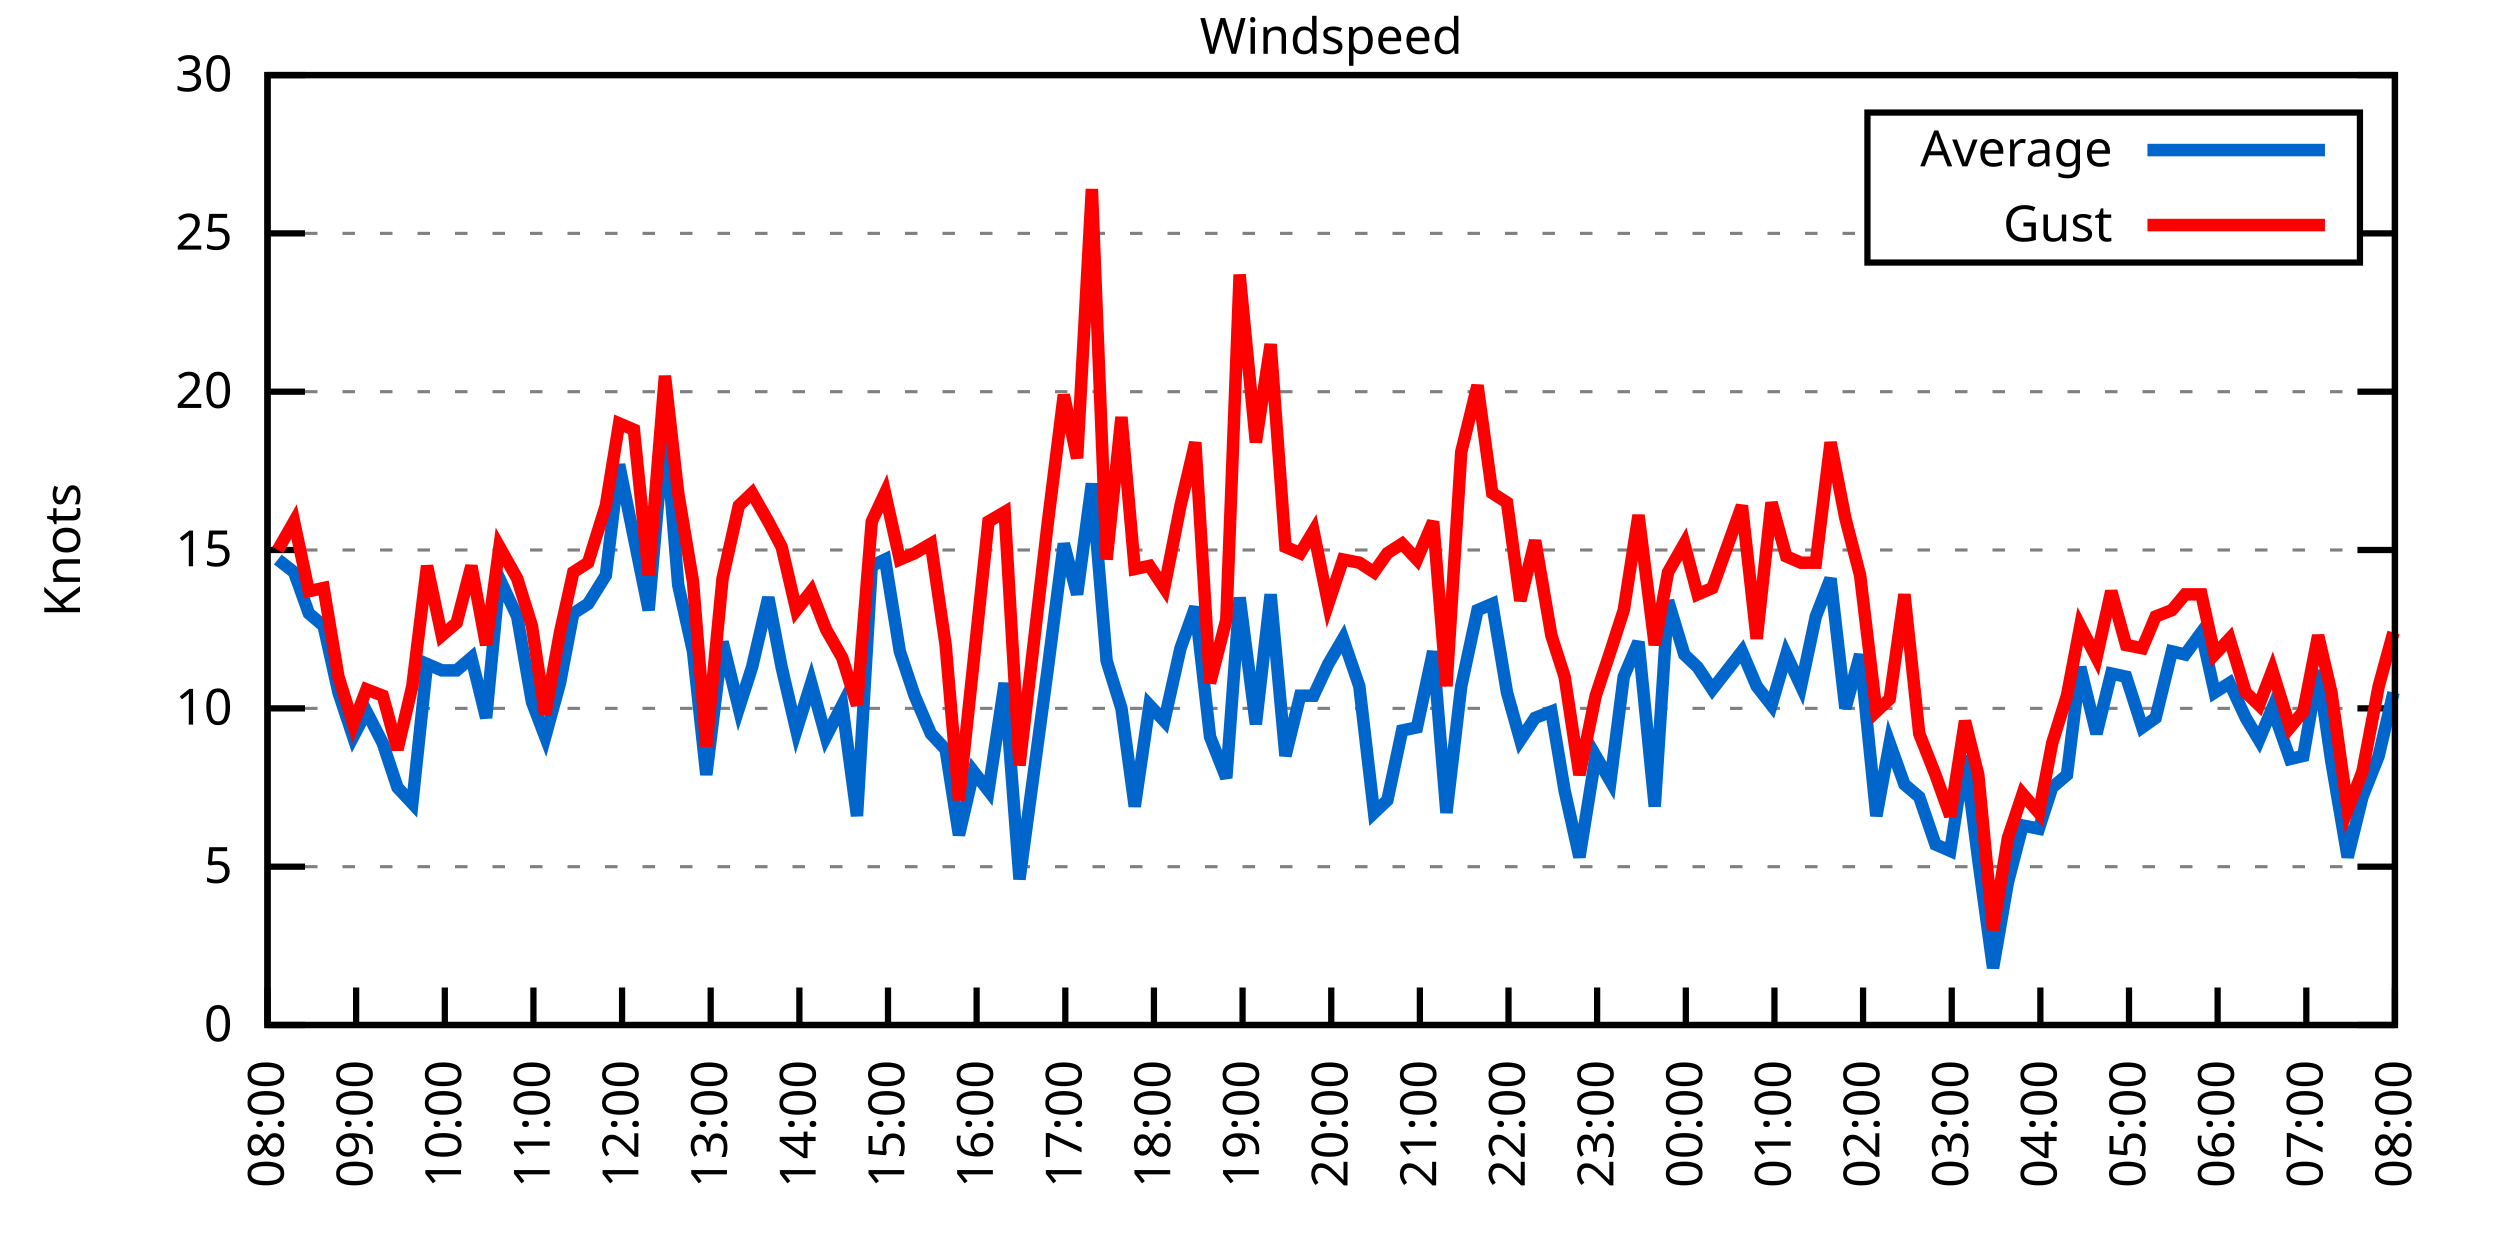
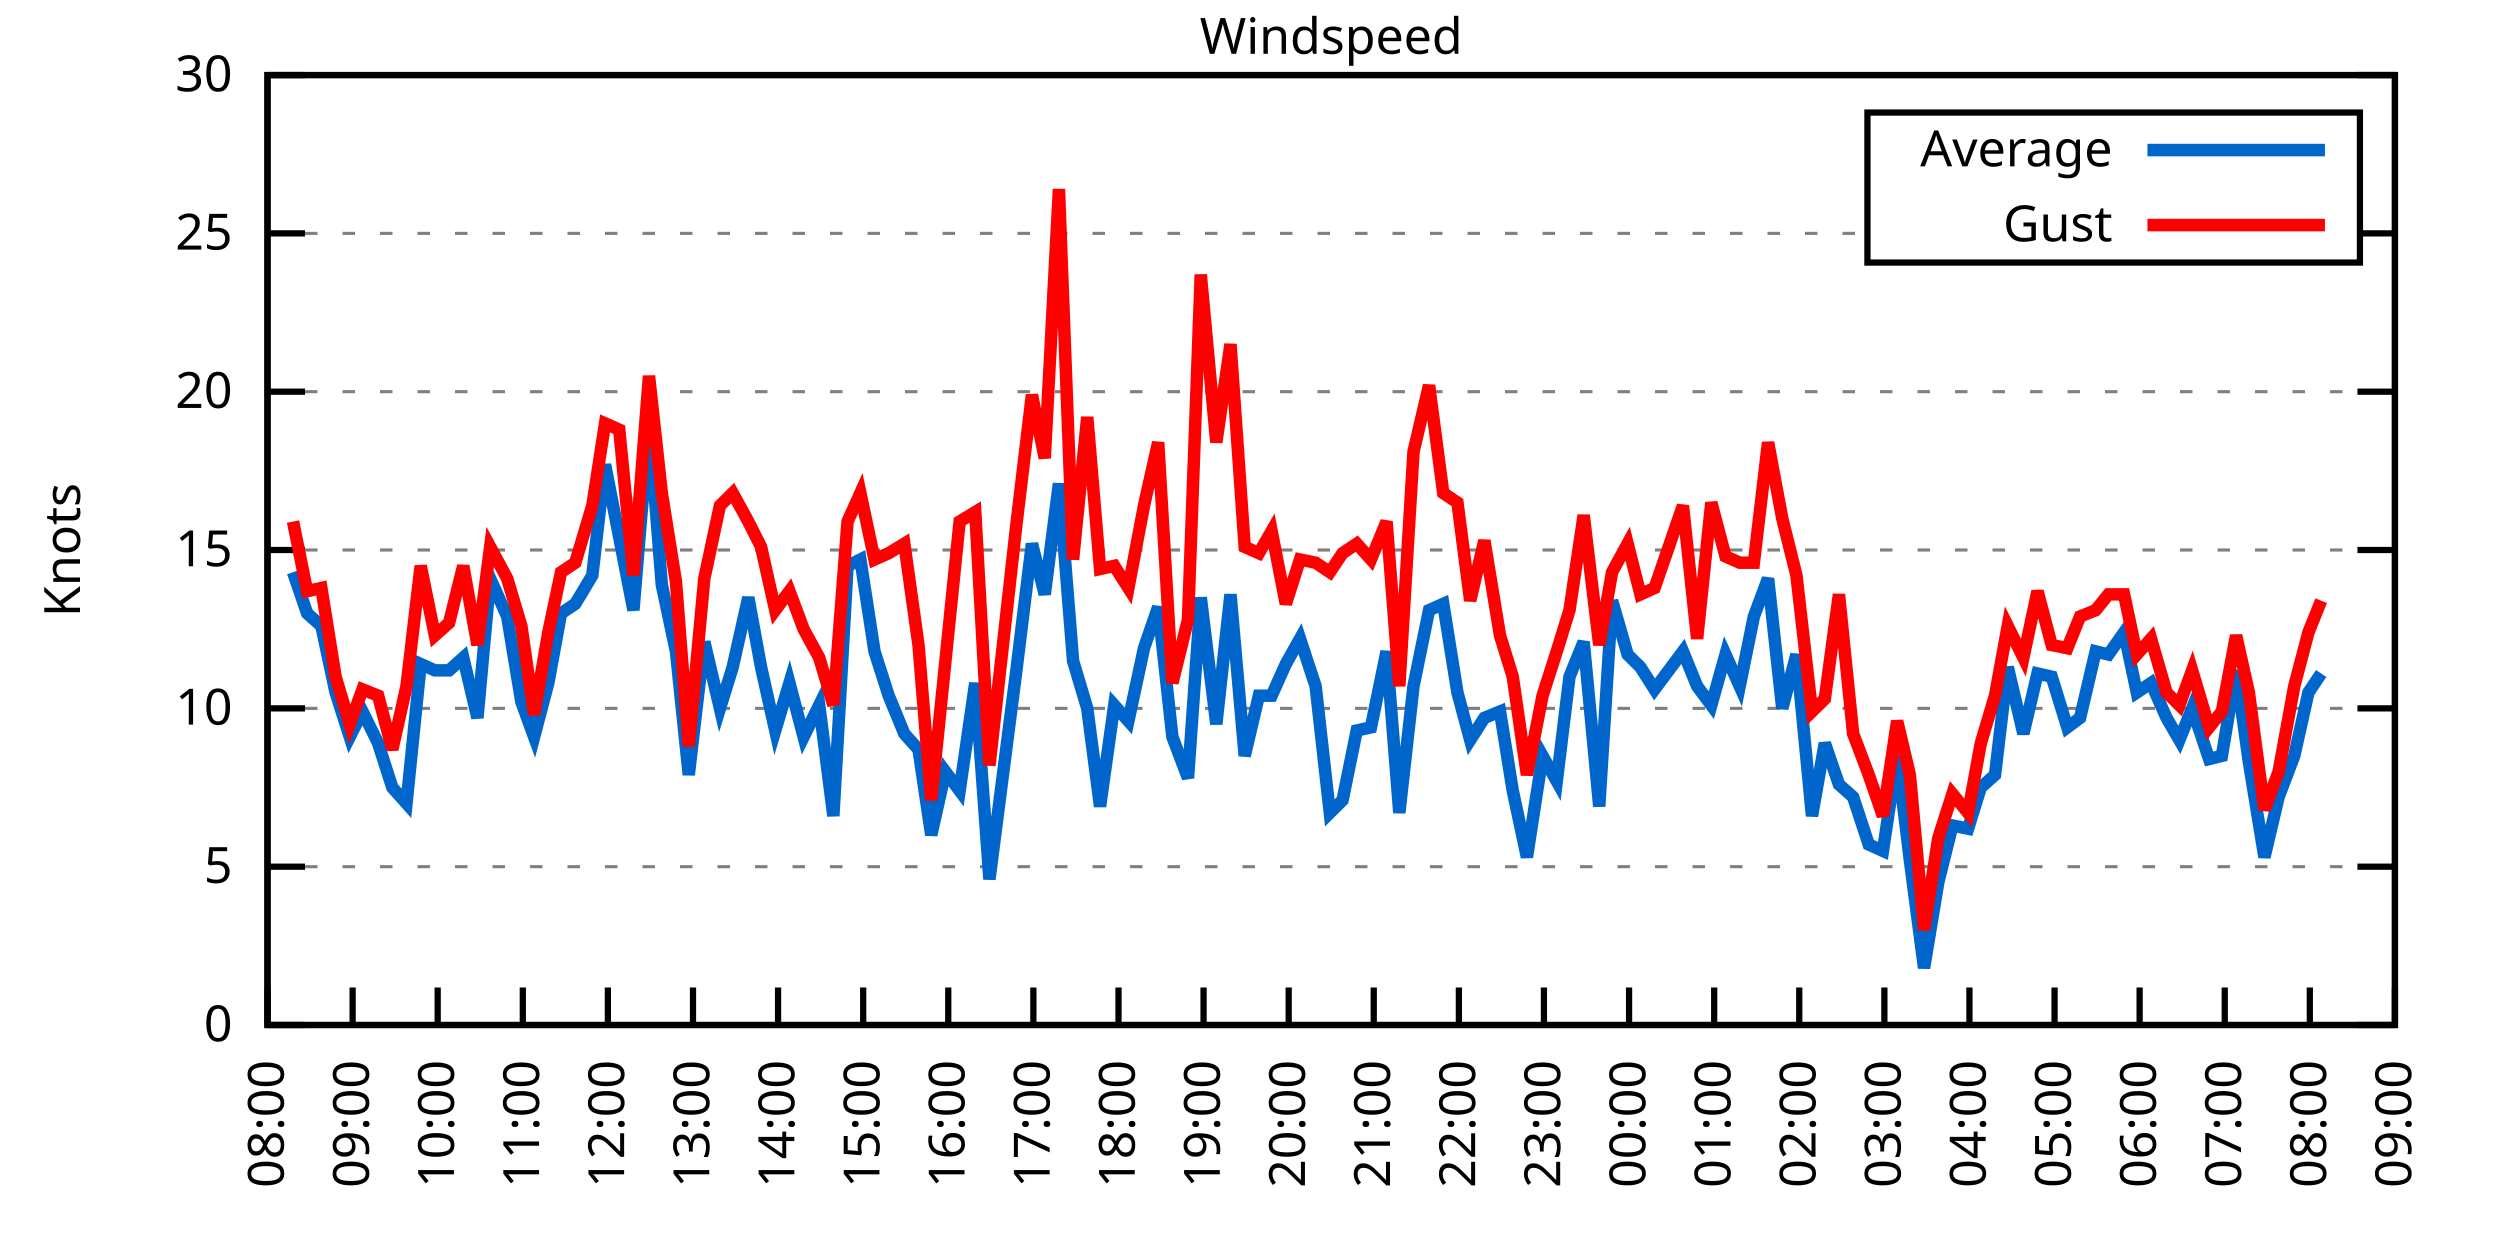
<svg xmlns="http://www.w3.org/2000/svg" xmlns:xlink="http://www.w3.org/1999/xlink" width="400" height="200" viewBox="0 0 400 200">
  <g id="gnuplot_canvas">
    <rect x="0" y="0" width="400" height="200" fill="none" />
    <defs>
      <circle id="gpDot" r="0.5" stroke-width="0.5" stroke="currentColor" />
      <path id="gpPt0" stroke-width="0.333" stroke="currentColor" d="M-1,0 h2 M0,-1 v2" />
      <path id="gpPt1" stroke-width="0.333" stroke="currentColor" d="M-1,-1 L1,1 M1,-1 L-1,1" />
      <path id="gpPt2" stroke-width="0.333" stroke="currentColor" d="M-1,0 L1,0 M0,-1 L0,1 M-1,-1 L1,1 M-1,1 L1,-1" />
      <rect id="gpPt3" stroke-width="0.333" stroke="currentColor" x="-1" y="-1" width="2" height="2" />
      <rect id="gpPt4" stroke-width="0.333" stroke="currentColor" fill="currentColor" x="-1" y="-1" width="2" height="2" />
      <circle id="gpPt5" stroke-width="0.333" stroke="currentColor" cx="0" cy="0" r="1" />
      <use xlink:href="#gpPt5" id="gpPt6" fill="currentColor" stroke="none" />
      <path id="gpPt7" stroke-width="0.333" stroke="currentColor" d="M0,-1.33 L-1.33,0.67 L1.33,0.67 z" />
      <use xlink:href="#gpPt7" id="gpPt8" fill="currentColor" stroke="none" />
      <use xlink:href="#gpPt7" id="gpPt9" stroke="currentColor" transform="rotate(180)" />
      <use xlink:href="#gpPt9" id="gpPt10" fill="currentColor" stroke="none" />
      <use xlink:href="#gpPt3" id="gpPt11" stroke="currentColor" transform="rotate(45)" />
      <use xlink:href="#gpPt11" id="gpPt12" fill="currentColor" stroke="none" />
      <path id="gpPt13" stroke-width="0.333" stroke="currentColor" d="M0,1.330 L1.265,0.411 L0.782,-1.067 L-0.782,-1.076 L-1.265,0.411 z" />
      <use xlink:href="#gpPt13" id="gpPt14" fill="currentColor" stroke="none" />
      <filter id="textbox" filterUnits="objectBoundingBox" x="0" y="0" height="1" width="1">
        <feFlood flood-color="white" flood-opacity="1" result="bgnd" />
        <feComposite in="SourceGraphic" in2="bgnd" operator="atop" />
      </filter>
      <filter id="greybox" filterUnits="objectBoundingBox" x="0" y="0" height="1" width="1">
        <feFlood flood-color="lightgrey" flood-opacity="1" result="grey" />
        <feComposite in="SourceGraphic" in2="grey" operator="atop" />
      </filter>
    </defs>
    <g fill="none" color="white" stroke="currentColor" stroke-width="1.00" stroke-linecap="butt" stroke-linejoin="miter">
</g>
    <g fill="none" color="black" stroke="currentColor" stroke-width="1.00" stroke-linecap="butt" stroke-linejoin="miter">
      <g stroke="none" shape-rendering="crispEdges">
        <polygon fill="rgb(255, 255, 255)" points="42.80,164.00 383.18,164.00 383.18,12.02 42.80,12.02 " />
      </g>
    </g>
    <g fill="none" color="black" stroke="currentColor" stroke-width="1.00" stroke-linecap="butt" stroke-linejoin="miter">
</g>
    <g fill="none" color="black" stroke="black" stroke-width="0.50" stroke-linecap="butt" stroke-linejoin="miter">
</g>
    <g fill="none" color="gray" stroke="currentColor" stroke-width="0.50" stroke-linecap="butt" stroke-linejoin="miter">
      <path stroke="gray" stroke-dasharray="2,4" class="gridline" d="M42.80,164.00 L383.19,164.00  " />
    </g>
    <g fill="none" color="gray" stroke="gray" stroke-width="1.00" stroke-linecap="butt" stroke-linejoin="miter">
</g>
    <g fill="none" color="black" stroke="currentColor" stroke-width="1.00" stroke-linecap="butt" stroke-linejoin="miter">
      <path stroke="black" d="M42.80,164.00 L48.80,164.00 M383.19,164.00 L377.19,164.00  " />
      <g transform="translate(37.20,166.60)" stroke="none" fill="black" font-family="Sans" font-size="8.00" text-anchor="end">
        <text>
          <tspan font-family="Sans"> 0</tspan>
        </text>
      </g>
    </g>
    <g fill="none" color="black" stroke="currentColor" stroke-width="1.00" stroke-linecap="butt" stroke-linejoin="miter">
</g>
    <g fill="none" color="black" stroke="black" stroke-width="0.50" stroke-linecap="butt" stroke-linejoin="miter">
</g>
    <g fill="none" color="gray" stroke="currentColor" stroke-width="0.50" stroke-linecap="butt" stroke-linejoin="miter">
      <path stroke="gray" stroke-dasharray="2,4" class="gridline" d="M42.80,138.67 L383.19,138.67  " />
    </g>
    <g fill="none" color="gray" stroke="gray" stroke-width="1.00" stroke-linecap="butt" stroke-linejoin="miter">
</g>
    <g fill="none" color="black" stroke="currentColor" stroke-width="1.00" stroke-linecap="butt" stroke-linejoin="miter">
      <path stroke="black" d="M42.80,138.67 L48.80,138.67 M383.19,138.67 L377.19,138.67  " />
      <g transform="translate(37.20,141.27)" stroke="none" fill="black" font-family="Sans" font-size="8.00" text-anchor="end">
        <text>
          <tspan font-family="Sans"> 5</tspan>
        </text>
      </g>
    </g>
    <g fill="none" color="black" stroke="currentColor" stroke-width="1.00" stroke-linecap="butt" stroke-linejoin="miter">
</g>
    <g fill="none" color="black" stroke="black" stroke-width="0.50" stroke-linecap="butt" stroke-linejoin="miter">
</g>
    <g fill="none" color="gray" stroke="currentColor" stroke-width="0.50" stroke-linecap="butt" stroke-linejoin="miter">
      <path stroke="gray" stroke-dasharray="2,4" class="gridline" d="M42.80,113.34 L383.19,113.34  " />
    </g>
    <g fill="none" color="gray" stroke="gray" stroke-width="1.00" stroke-linecap="butt" stroke-linejoin="miter">
</g>
    <g fill="none" color="black" stroke="currentColor" stroke-width="1.00" stroke-linecap="butt" stroke-linejoin="miter">
      <path stroke="black" d="M42.80,113.34 L48.80,113.34 M383.19,113.34 L377.19,113.34  " />
      <g transform="translate(37.20,115.94)" stroke="none" fill="black" font-family="Sans" font-size="8.00" text-anchor="end">
        <text>
          <tspan font-family="Sans"> 10</tspan>
        </text>
      </g>
    </g>
    <g fill="none" color="black" stroke="currentColor" stroke-width="1.00" stroke-linecap="butt" stroke-linejoin="miter">
</g>
    <g fill="none" color="black" stroke="black" stroke-width="0.50" stroke-linecap="butt" stroke-linejoin="miter">
</g>
    <g fill="none" color="gray" stroke="currentColor" stroke-width="0.50" stroke-linecap="butt" stroke-linejoin="miter">
      <path stroke="gray" stroke-dasharray="2,4" class="gridline" d="M42.80,88.00 L383.19,88.00  " />
    </g>
    <g fill="none" color="gray" stroke="gray" stroke-width="1.00" stroke-linecap="butt" stroke-linejoin="miter">
</g>
    <g fill="none" color="black" stroke="currentColor" stroke-width="1.00" stroke-linecap="butt" stroke-linejoin="miter">
      <path stroke="black" d="M42.80,88.00 L48.80,88.00 M383.19,88.00 L377.19,88.00  " />
      <g transform="translate(37.20,90.60)" stroke="none" fill="black" font-family="Sans" font-size="8.00" text-anchor="end">
        <text>
          <tspan font-family="Sans"> 15</tspan>
        </text>
      </g>
    </g>
    <g fill="none" color="black" stroke="currentColor" stroke-width="1.00" stroke-linecap="butt" stroke-linejoin="miter">
</g>
    <g fill="none" color="black" stroke="black" stroke-width="0.50" stroke-linecap="butt" stroke-linejoin="miter">
</g>
    <g fill="none" color="gray" stroke="currentColor" stroke-width="0.50" stroke-linecap="butt" stroke-linejoin="miter">
      <path stroke="gray" stroke-dasharray="2,4" class="gridline" d="M42.80,62.67 L383.19,62.67  " />
    </g>
    <g fill="none" color="gray" stroke="gray" stroke-width="1.00" stroke-linecap="butt" stroke-linejoin="miter">
</g>
    <g fill="none" color="black" stroke="currentColor" stroke-width="1.00" stroke-linecap="butt" stroke-linejoin="miter">
      <path stroke="black" d="M42.80,62.67 L48.80,62.67 M383.19,62.67 L377.19,62.67  " />
      <g transform="translate(37.20,65.27)" stroke="none" fill="black" font-family="Sans" font-size="8.00" text-anchor="end">
        <text>
          <tspan font-family="Sans"> 20</tspan>
        </text>
      </g>
    </g>
    <g fill="none" color="black" stroke="currentColor" stroke-width="1.00" stroke-linecap="butt" stroke-linejoin="miter">
</g>
    <g fill="none" color="black" stroke="black" stroke-width="0.50" stroke-linecap="butt" stroke-linejoin="miter">
</g>
    <g fill="none" color="gray" stroke="currentColor" stroke-width="0.50" stroke-linecap="butt" stroke-linejoin="miter">
      <path stroke="gray" stroke-dasharray="2,4" class="gridline" d="M42.80,37.34 L298.79,37.34 M377.59,37.34 L383.19,37.34  " />
    </g>
    <g fill="none" color="gray" stroke="gray" stroke-width="1.00" stroke-linecap="butt" stroke-linejoin="miter">
</g>
    <g fill="none" color="black" stroke="currentColor" stroke-width="1.00" stroke-linecap="butt" stroke-linejoin="miter">
      <path stroke="black" d="M42.80,37.34 L48.80,37.34 M383.19,37.34 L377.19,37.34  " />
      <g transform="translate(37.20,39.94)" stroke="none" fill="black" font-family="Sans" font-size="8.00" text-anchor="end">
        <text>
          <tspan font-family="Sans"> 25</tspan>
        </text>
      </g>
    </g>
    <g fill="none" color="black" stroke="currentColor" stroke-width="1.00" stroke-linecap="butt" stroke-linejoin="miter">
</g>
    <g fill="none" color="black" stroke="black" stroke-width="0.50" stroke-linecap="butt" stroke-linejoin="miter">
</g>
    <g fill="none" color="gray" stroke="currentColor" stroke-width="0.50" stroke-linecap="butt" stroke-linejoin="miter">
      <path stroke="gray" stroke-dasharray="2,4" class="gridline" d="M42.80,12.01 L383.19,12.01  " />
    </g>
    <g fill="none" color="gray" stroke="gray" stroke-width="1.00" stroke-linecap="butt" stroke-linejoin="miter">
</g>
    <g fill="none" color="black" stroke="currentColor" stroke-width="1.00" stroke-linecap="butt" stroke-linejoin="miter">
      <path stroke="black" d="M42.80,12.01 L48.80,12.01 M383.19,12.01 L377.19,12.01  " />
      <g transform="translate(37.20,14.61)" stroke="none" fill="black" font-family="Sans" font-size="8.00" text-anchor="end">
        <text>
          <tspan font-family="Sans"> 30</tspan>
        </text>
      </g>
    </g>
    <g fill="none" color="black" stroke="currentColor" stroke-width="1.00" stroke-linecap="butt" stroke-linejoin="miter">
      <path stroke="black" d="M42.80,164.00 L42.80,158.00  " />
      <g transform="translate(45.40,169.60) rotate(270.00)" stroke="none" fill="black" font-family="Sans" font-size="8.00" text-anchor="end">
        <text>
          <tspan font-family="Sans">08:00</tspan>
        </text>
      </g>
    </g>
    <g fill="none" color="black" stroke="currentColor" stroke-width="1.00" stroke-linecap="butt" stroke-linejoin="miter">
-       <path stroke="black" d="M56.98,164.00 L56.98,158.00  " />
-       <g transform="translate(59.58,169.60) rotate(270.00)" stroke="none" fill="black" font-family="Sans" font-size="8.00" text-anchor="end">
+       <path stroke="black" d="M56.42,164.00 L56.42,158.00  " />
+       <g transform="translate(59.02,169.60) rotate(270.00)" stroke="none" fill="black" font-family="Sans" font-size="8.00" text-anchor="end">
        <text>
          <tspan font-family="Sans">09:00</tspan>
        </text>
      </g>
    </g>
    <g fill="none" color="black" stroke="currentColor" stroke-width="1.00" stroke-linecap="butt" stroke-linejoin="miter">
-       <path stroke="black" d="M71.17,164.00 L71.17,158.00  " />
-       <g transform="translate(73.77,169.60) rotate(270.00)" stroke="none" fill="black" font-family="Sans" font-size="8.00" text-anchor="end">
+       <path stroke="black" d="M70.03,164.00 L70.03,158.00  " />
+       <g transform="translate(72.63,169.60) rotate(270.00)" stroke="none" fill="black" font-family="Sans" font-size="8.00" text-anchor="end">
        <text>
          <tspan font-family="Sans">10:00</tspan>
        </text>
      </g>
    </g>
    <g fill="none" color="black" stroke="currentColor" stroke-width="1.00" stroke-linecap="butt" stroke-linejoin="miter">
-       <path stroke="black" d="M85.35,164.00 L85.35,158.00  " />
-       <g transform="translate(87.95,169.60) rotate(270.00)" stroke="none" fill="black" font-family="Sans" font-size="8.00" text-anchor="end">
+       <path stroke="black" d="M83.65,164.00 L83.65,158.00  " />
+       <g transform="translate(86.25,169.60) rotate(270.00)" stroke="none" fill="black" font-family="Sans" font-size="8.00" text-anchor="end">
        <text>
          <tspan font-family="Sans">11:00</tspan>
        </text>
      </g>
    </g>
    <g fill="none" color="black" stroke="currentColor" stroke-width="1.00" stroke-linecap="butt" stroke-linejoin="miter">
-       <path stroke="black" d="M99.53,164.00 L99.53,158.00  " />
-       <g transform="translate(102.13,169.60) rotate(270.00)" stroke="none" fill="black" font-family="Sans" font-size="8.00" text-anchor="end">
+       <path stroke="black" d="M97.26,164.00 L97.26,158.00  " />
+       <g transform="translate(99.86,169.60) rotate(270.00)" stroke="none" fill="black" font-family="Sans" font-size="8.00" text-anchor="end">
        <text>
          <tspan font-family="Sans">12:00</tspan>
        </text>
      </g>
    </g>
    <g fill="none" color="black" stroke="currentColor" stroke-width="1.00" stroke-linecap="butt" stroke-linejoin="miter">
-       <path stroke="black" d="M113.71,164.00 L113.71,158.00  " />
-       <g transform="translate(116.31,169.60) rotate(270.00)" stroke="none" fill="black" font-family="Sans" font-size="8.00" text-anchor="end">
+       <path stroke="black" d="M110.88,164.00 L110.88,158.00  " />
+       <g transform="translate(113.48,169.60) rotate(270.00)" stroke="none" fill="black" font-family="Sans" font-size="8.00" text-anchor="end">
        <text>
          <tspan font-family="Sans">13:00</tspan>
        </text>
      </g>
    </g>
    <g fill="none" color="black" stroke="currentColor" stroke-width="1.00" stroke-linecap="butt" stroke-linejoin="miter">
-       <path stroke="black" d="M127.90,164.00 L127.90,158.00  " />
-       <g transform="translate(130.50,169.60) rotate(270.00)" stroke="none" fill="black" font-family="Sans" font-size="8.00" text-anchor="end">
+       <path stroke="black" d="M124.49,164.00 L124.49,158.00  " />
+       <g transform="translate(127.09,169.60) rotate(270.00)" stroke="none" fill="black" font-family="Sans" font-size="8.00" text-anchor="end">
        <text>
          <tspan font-family="Sans">14:00</tspan>
        </text>
      </g>
    </g>
    <g fill="none" color="black" stroke="currentColor" stroke-width="1.00" stroke-linecap="butt" stroke-linejoin="miter">
-       <path stroke="black" d="M142.08,164.00 L142.08,158.00  " />
-       <g transform="translate(144.68,169.60) rotate(270.00)" stroke="none" fill="black" font-family="Sans" font-size="8.00" text-anchor="end">
+       <path stroke="black" d="M138.11,164.00 L138.11,158.00  " />
+       <g transform="translate(140.71,169.60) rotate(270.00)" stroke="none" fill="black" font-family="Sans" font-size="8.00" text-anchor="end">
        <text>
          <tspan font-family="Sans">15:00</tspan>
        </text>
      </g>
    </g>
    <g fill="none" color="black" stroke="currentColor" stroke-width="1.00" stroke-linecap="butt" stroke-linejoin="miter">
-       <path stroke="black" d="M156.26,164.00 L156.26,158.00  " />
-       <g transform="translate(158.86,169.60) rotate(270.00)" stroke="none" fill="black" font-family="Sans" font-size="8.00" text-anchor="end">
+       <path stroke="black" d="M151.72,164.00 L151.72,158.00  " />
+       <g transform="translate(154.32,169.60) rotate(270.00)" stroke="none" fill="black" font-family="Sans" font-size="8.00" text-anchor="end">
        <text>
          <tspan font-family="Sans">16:00</tspan>
        </text>
      </g>
    </g>
    <g fill="none" color="black" stroke="currentColor" stroke-width="1.00" stroke-linecap="butt" stroke-linejoin="miter">
-       <path stroke="black" d="M170.45,164.00 L170.45,158.00  " />
-       <g transform="translate(173.05,169.60) rotate(270.00)" stroke="none" fill="black" font-family="Sans" font-size="8.00" text-anchor="end">
+       <path stroke="black" d="M165.34,164.00 L165.34,158.00  " />
+       <g transform="translate(167.94,169.60) rotate(270.00)" stroke="none" fill="black" font-family="Sans" font-size="8.00" text-anchor="end">
        <text>
          <tspan font-family="Sans">17:00</tspan>
        </text>
      </g>
    </g>
    <g fill="none" color="black" stroke="currentColor" stroke-width="1.00" stroke-linecap="butt" stroke-linejoin="miter">
-       <path stroke="black" d="M184.63,164.00 L184.63,158.00  " />
-       <g transform="translate(187.23,169.60) rotate(270.00)" stroke="none" fill="black" font-family="Sans" font-size="8.00" text-anchor="end">
+       <path stroke="black" d="M178.96,164.00 L178.96,158.00  " />
+       <g transform="translate(181.56,169.60) rotate(270.00)" stroke="none" fill="black" font-family="Sans" font-size="8.00" text-anchor="end">
        <text>
          <tspan font-family="Sans">18:00</tspan>
        </text>
      </g>
    </g>
    <g fill="none" color="black" stroke="currentColor" stroke-width="1.00" stroke-linecap="butt" stroke-linejoin="miter">
-       <path stroke="black" d="M198.81,164.00 L198.81,158.00  " />
-       <g transform="translate(201.41,169.60) rotate(270.00)" stroke="none" fill="black" font-family="Sans" font-size="8.00" text-anchor="end">
+       <path stroke="black" d="M192.57,164.00 L192.57,158.00  " />
+       <g transform="translate(195.17,169.60) rotate(270.00)" stroke="none" fill="black" font-family="Sans" font-size="8.00" text-anchor="end">
        <text>
          <tspan font-family="Sans">19:00</tspan>
        </text>
      </g>
    </g>
    <g fill="none" color="black" stroke="currentColor" stroke-width="1.00" stroke-linecap="butt" stroke-linejoin="miter">
-       <path stroke="black" d="M213.00,164.00 L213.00,158.00  " />
-       <g transform="translate(215.60,169.60) rotate(270.00)" stroke="none" fill="black" font-family="Sans" font-size="8.00" text-anchor="end">
+       <path stroke="black" d="M206.19,164.00 L206.19,158.00  " />
+       <g transform="translate(208.79,169.60) rotate(270.00)" stroke="none" fill="black" font-family="Sans" font-size="8.00" text-anchor="end">
        <text>
          <tspan font-family="Sans">20:00</tspan>
        </text>
      </g>
    </g>
    <g fill="none" color="black" stroke="currentColor" stroke-width="1.00" stroke-linecap="butt" stroke-linejoin="miter">
-       <path stroke="black" d="M227.18,164.00 L227.18,158.00  " />
-       <g transform="translate(229.78,169.60) rotate(270.00)" stroke="none" fill="black" font-family="Sans" font-size="8.00" text-anchor="end">
+       <path stroke="black" d="M219.80,164.00 L219.80,158.00  " />
+       <g transform="translate(222.40,169.60) rotate(270.00)" stroke="none" fill="black" font-family="Sans" font-size="8.00" text-anchor="end">
        <text>
          <tspan font-family="Sans">21:00</tspan>
        </text>
      </g>
    </g>
    <g fill="none" color="black" stroke="currentColor" stroke-width="1.00" stroke-linecap="butt" stroke-linejoin="miter">
-       <path stroke="black" d="M241.36,164.00 L241.36,158.00  " />
-       <g transform="translate(243.96,169.60) rotate(270.00)" stroke="none" fill="black" font-family="Sans" font-size="8.00" text-anchor="end">
+       <path stroke="black" d="M233.42,164.00 L233.42,158.00  " />
+       <g transform="translate(236.02,169.60) rotate(270.00)" stroke="none" fill="black" font-family="Sans" font-size="8.00" text-anchor="end">
        <text>
          <tspan font-family="Sans">22:00</tspan>
        </text>
      </g>
    </g>
    <g fill="none" color="black" stroke="currentColor" stroke-width="1.00" stroke-linecap="butt" stroke-linejoin="miter">
-       <path stroke="black" d="M255.54,164.00 L255.54,158.00  " />
-       <g transform="translate(258.14,169.60) rotate(270.00)" stroke="none" fill="black" font-family="Sans" font-size="8.00" text-anchor="end">
+       <path stroke="black" d="M247.03,164.00 L247.03,158.00  " />
+       <g transform="translate(249.63,169.60) rotate(270.00)" stroke="none" fill="black" font-family="Sans" font-size="8.00" text-anchor="end">
        <text>
          <tspan font-family="Sans">23:00</tspan>
        </text>
      </g>
    </g>
    <g fill="none" color="black" stroke="currentColor" stroke-width="1.00" stroke-linecap="butt" stroke-linejoin="miter">
-       <path stroke="black" d="M269.73,164.00 L269.73,158.00  " />
-       <g transform="translate(272.33,169.60) rotate(270.00)" stroke="none" fill="black" font-family="Sans" font-size="8.00" text-anchor="end">
+       <path stroke="black" d="M260.65,164.00 L260.65,158.00  " />
+       <g transform="translate(263.25,169.60) rotate(270.00)" stroke="none" fill="black" font-family="Sans" font-size="8.00" text-anchor="end">
        <text>
          <tspan font-family="Sans">00:00</tspan>
        </text>
      </g>
    </g>
    <g fill="none" color="black" stroke="currentColor" stroke-width="1.00" stroke-linecap="butt" stroke-linejoin="miter">
-       <path stroke="black" d="M283.91,164.00 L283.91,158.00  " />
-       <g transform="translate(286.51,169.60) rotate(270.00)" stroke="none" fill="black" font-family="Sans" font-size="8.00" text-anchor="end">
+       <path stroke="black" d="M274.27,164.00 L274.27,158.00  " />
+       <g transform="translate(276.87,169.60) rotate(270.00)" stroke="none" fill="black" font-family="Sans" font-size="8.00" text-anchor="end">
        <text>
          <tspan font-family="Sans">01:00</tspan>
        </text>
      </g>
    </g>
    <g fill="none" color="black" stroke="currentColor" stroke-width="1.00" stroke-linecap="butt" stroke-linejoin="miter">
-       <path stroke="black" d="M298.09,164.00 L298.09,158.00  " />
-       <g transform="translate(300.69,169.60) rotate(270.00)" stroke="none" fill="black" font-family="Sans" font-size="8.00" text-anchor="end">
+       <path stroke="black" d="M287.88,164.00 L287.88,158.00  " />
+       <g transform="translate(290.48,169.60) rotate(270.00)" stroke="none" fill="black" font-family="Sans" font-size="8.00" text-anchor="end">
        <text>
          <tspan font-family="Sans">02:00</tspan>
        </text>
      </g>
    </g>
    <g fill="none" color="black" stroke="currentColor" stroke-width="1.00" stroke-linecap="butt" stroke-linejoin="miter">
-       <path stroke="black" d="M312.28,164.00 L312.28,158.00  " />
-       <g transform="translate(314.88,169.60) rotate(270.00)" stroke="none" fill="black" font-family="Sans" font-size="8.00" text-anchor="end">
+       <path stroke="black" d="M301.50,164.00 L301.50,158.00  " />
+       <g transform="translate(304.10,169.60) rotate(270.00)" stroke="none" fill="black" font-family="Sans" font-size="8.00" text-anchor="end">
        <text>
          <tspan font-family="Sans">03:00</tspan>
        </text>
      </g>
    </g>
    <g fill="none" color="black" stroke="currentColor" stroke-width="1.00" stroke-linecap="butt" stroke-linejoin="miter">
-       <path stroke="black" d="M326.46,164.00 L326.46,158.00  " />
-       <g transform="translate(329.06,169.60) rotate(270.00)" stroke="none" fill="black" font-family="Sans" font-size="8.00" text-anchor="end">
+       <path stroke="black" d="M315.11,164.00 L315.11,158.00  " />
+       <g transform="translate(317.71,169.60) rotate(270.00)" stroke="none" fill="black" font-family="Sans" font-size="8.00" text-anchor="end">
        <text>
          <tspan font-family="Sans">04:00</tspan>
        </text>
      </g>
    </g>
    <g fill="none" color="black" stroke="currentColor" stroke-width="1.00" stroke-linecap="butt" stroke-linejoin="miter">
-       <path stroke="black" d="M340.64,164.00 L340.64,158.00  " />
-       <g transform="translate(343.24,169.60) rotate(270.00)" stroke="none" fill="black" font-family="Sans" font-size="8.00" text-anchor="end">
+       <path stroke="black" d="M328.73,164.00 L328.73,158.00  " />
+       <g transform="translate(331.33,169.60) rotate(270.00)" stroke="none" fill="black" font-family="Sans" font-size="8.00" text-anchor="end">
        <text>
          <tspan font-family="Sans">05:00</tspan>
        </text>
      </g>
    </g>
    <g fill="none" color="black" stroke="currentColor" stroke-width="1.00" stroke-linecap="butt" stroke-linejoin="miter">
-       <path stroke="black" d="M354.82,164.00 L354.82,158.00  " />
-       <g transform="translate(357.42,169.60) rotate(270.00)" stroke="none" fill="black" font-family="Sans" font-size="8.00" text-anchor="end">
+       <path stroke="black" d="M342.34,164.00 L342.34,158.00  " />
+       <g transform="translate(344.94,169.60) rotate(270.00)" stroke="none" fill="black" font-family="Sans" font-size="8.00" text-anchor="end">
        <text>
          <tspan font-family="Sans">06:00</tspan>
        </text>
      </g>
    </g>
    <g fill="none" color="black" stroke="currentColor" stroke-width="1.00" stroke-linecap="butt" stroke-linejoin="miter">
-       <path stroke="black" d="M369.01,164.00 L369.01,158.00  " />
-       <g transform="translate(371.61,169.60) rotate(270.00)" stroke="none" fill="black" font-family="Sans" font-size="8.00" text-anchor="end">
+       <path stroke="black" d="M355.96,164.00 L355.96,158.00  " />
+       <g transform="translate(358.56,169.60) rotate(270.00)" stroke="none" fill="black" font-family="Sans" font-size="8.00" text-anchor="end">
        <text>
          <tspan font-family="Sans">07:00</tspan>
+         </text>
+       </g>
+     </g>
+     <g fill="none" color="black" stroke="currentColor" stroke-width="1.00" stroke-linecap="butt" stroke-linejoin="miter">
+       <path stroke="black" d="M369.57,164.00 L369.57,158.00  " />
+       <g transform="translate(372.17,169.60) rotate(270.00)" stroke="none" fill="black" font-family="Sans" font-size="8.00" text-anchor="end">
+         <text>
+           <tspan font-family="Sans">08:00</tspan>
        </text>
      </g>
    </g>
    <g fill="none" color="black" stroke="currentColor" stroke-width="1.00" stroke-linecap="butt" stroke-linejoin="miter">
      <path stroke="black" d="M383.19,164.00 L383.19,158.00  " />
      <g transform="translate(385.79,169.60) rotate(270.00)" stroke="none" fill="black" font-family="Sans" font-size="8.00" text-anchor="end">
        <text>
-           <tspan font-family="Sans">08:00</tspan>
+           <tspan font-family="Sans">09:00</tspan>
        </text>
      </g>
    </g>
    <g fill="none" color="black" stroke="currentColor" stroke-width="1.00" stroke-linecap="butt" stroke-linejoin="miter">
</g>
    <g fill="none" color="black" stroke="currentColor" stroke-width="1.00" stroke-linecap="butt" stroke-linejoin="miter">
      <path stroke="black" d="M42.80,12.01 L42.80,164.00 L383.19,164.00 L383.19,12.01 L42.80,12.01 Z  " />
    </g>
    <g fill="none" color="black" stroke="currentColor" stroke-width="1.00" stroke-linecap="butt" stroke-linejoin="miter">
</g>
    <g fill="none" color="black" stroke="currentColor" stroke-width="1.00" stroke-linecap="butt" stroke-linejoin="miter">
      <path stroke="black" d="M298.79,42.01 L298.79,18.01 L377.59,18.01 L377.59,42.01 L298.79,42.01 Z  " />
    </g>
    <g id="Windspeed_plot_1">
      <g fill="none" color="white" stroke="black" stroke-width="2.00" stroke-linecap="butt" stroke-linejoin="miter">
</g>
      <g fill="none" color="black" stroke="currentColor" stroke-width="2.00" stroke-linecap="butt" stroke-linejoin="miter">
        <g transform="translate(337.99,26.61)" stroke="none" fill="black" font-family="Sans" font-size="8.00" text-anchor="end">
          <text>
            <tspan font-family="Sans">Average</tspan>
          </text>
        </g>
      </g>
      <g fill="none" color="black" stroke="currentColor" stroke-width="2.00" stroke-linecap="butt" stroke-linejoin="miter">
-         <path stroke="rgb(  0, 102, 204)" d="M343.59,24.01 L371.99,24.01 M44.45,89.52 L47.05,91.55 L49.42,98.14 L51.78,100.16 L54.15,110.80 L56.51,117.90   L58.64,113.84 L61.24,118.91 L63.60,126.00 L65.97,128.54 L68.33,106.24 L70.69,107.26 L73.06,107.26 L75.42,105.23   L77.78,114.86 L79.91,92.56 L82.75,98.64 L85.11,112.32 L87.24,117.90 L89.60,109.28 L91.73,98.14 L94.09,96.62   L96.93,92.06 L99.06,74.33 L101.42,85.98 L103.79,97.63 L106.39,67.74 L108.51,93.58 L110.88,104.22 L113.01,123.98   L115.61,102.70 L118.21,113.34 L120.33,106.75 L122.93,95.60 L125.06,106.75 L127.42,116.88 L129.79,109.28 L132.15,117.90   L134.75,112.83 L137.12,130.56 L139.48,90.54 L141.61,89.52 L143.97,104.22 L146.34,111.31 L148.94,117.39 L151.30,119.92   L153.43,133.60 L155.79,123.47 L158.15,126.51 L160.75,109.28 L163.12,140.69 L167.61,107.26 L170.21,86.99 L172.34,95.10   L174.70,77.37 L177.06,105.74 L179.43,113.34 L181.56,129.04 L183.92,112.83 L186.28,115.36 L188.88,103.71 L191.25,97.12   L193.61,117.90 L196.21,124.48 L198.34,95.60 L200.94,115.87 L203.30,95.10 L205.67,120.94 L208.03,111.31 L210.16,111.31   L212.52,106.24 L214.89,102.19 L217.49,109.79 L219.85,130.06 L221.98,128.03 L224.34,116.88 L226.71,116.38 L229.31,104.22   L231.43,130.06 L233.80,109.79 L236.40,97.63 L238.76,96.62 L241.12,110.80 L243.25,118.40 L245.62,114.86 L248.22,113.84   L250.34,126.51 L252.71,137.15 L255.31,120.94 L257.67,124.99 L259.80,108.27 L262.16,102.70 L264.76,129.04 L266.89,96.11   L269.49,104.72 L271.62,106.75 L273.98,110.30 L278.71,104.22 L281.07,109.79 L283.44,112.83 L285.80,104.72 L288.16,109.79   L290.53,98.64 L292.89,92.56 L295.26,113.34 L297.62,104.72 L300.22,130.56 L302.35,118.91 L304.71,125.50 L307.08,127.52   L309.68,135.12 L312.04,136.14 L314.40,120.94 L316.53,137.66 L318.89,154.88 L321.26,141.20 L323.62,132.08 L326.22,132.59   L328.35,126.00 L330.71,123.98 L332.84,106.75 L335.44,117.39 L337.80,107.76 L340.17,108.27 L342.77,116.38 L344.90,114.86   L347.50,104.22 L349.62,104.72 L352.22,101.18 L354.35,110.80 L356.72,109.28 L359.32,114.86 L361.44,118.40 L363.57,113.34   L366.41,121.44 L368.53,120.94 L370.90,107.26 L373.03,121.95 L375.63,137.15 L377.99,127.52 L380.59,120.94 L382.95,110.80    " />
+         <path stroke="rgb(  0, 102, 204)" d="M343.59,24.01 L371.99,24.01 M46.88,91.55 L49.15,98.14 L51.42,100.16 L53.69,110.80 L55.96,117.90 L58.00,113.84   L60.50,118.91 L62.77,126.00 L65.04,128.54 L67.31,106.24 L69.58,107.26 L71.85,107.26 L74.12,105.23 L76.39,114.86   L78.43,92.56 L81.15,98.64 L83.42,112.32 L85.46,117.90 L87.73,109.28 L89.77,98.14 L92.04,96.62 L94.77,92.06   L96.81,74.33 L99.08,85.98 L101.35,97.63 L103.84,67.74 L105.89,93.58 L108.15,104.22 L110.20,123.98 L112.69,102.70   L115.19,113.34 L117.23,106.75 L119.73,95.60 L121.77,106.75 L124.04,116.88 L126.31,109.28 L128.58,117.90 L131.07,112.83   L133.34,130.56 L135.61,90.54 L137.66,89.52 L139.92,104.22 L142.19,111.31 L144.69,117.39 L146.96,119.92 L149.00,133.60   L151.27,123.47 L153.54,126.51 L156.04,109.28 L158.31,140.69 L162.62,107.26 L165.11,86.99 L167.16,95.10 L169.43,77.37   L171.69,105.74 L173.96,113.34 L176.01,129.04 L178.28,112.83 L180.54,115.36 L183.04,103.71 L185.31,97.12 L187.58,117.90   L190.08,124.48 L192.12,95.60 L194.61,115.87 L196.88,95.10 L199.15,120.94 L201.42,111.31 L203.46,111.31 L205.73,106.24   L208.00,102.19 L210.50,109.79 L212.77,130.06 L214.81,128.03 L217.08,116.88 L219.35,116.38 L221.85,104.22 L223.89,130.06   L226.16,109.79 L228.65,97.63 L230.92,96.62 L233.19,110.80 L235.23,118.40 L237.50,114.86 L240.00,113.84 L242.04,126.51   L244.31,137.15 L246.81,120.94 L249.08,124.99 L251.12,108.27 L253.39,102.70 L255.88,129.04 L257.93,96.11 L260.42,104.72   L262.47,106.75 L264.73,110.30 L269.27,104.22 L271.54,109.79 L273.81,112.83 L276.08,104.72 L278.35,109.79 L280.62,98.64   L282.89,92.56 L285.16,113.34 L287.43,104.72 L289.92,130.56 L291.97,118.91 L294.23,125.50 L296.50,127.52 L299.00,135.12   L301.27,136.14 L303.54,120.94 L305.58,137.66 L307.85,154.88 L310.12,141.20 L312.39,132.08 L314.89,132.59 L316.93,126.00   L319.20,123.98 L321.24,106.75 L323.74,117.39 L326.00,107.76 L328.27,108.27 L330.77,116.38 L332.81,114.86 L335.31,104.22   L337.35,104.72 L339.85,101.18 L341.89,110.80 L344.16,109.28 L346.65,114.86 L348.70,118.40 L350.74,113.34 L353.46,121.44   L355.50,120.94 L357.77,107.26 L359.82,121.95 L362.31,137.15 L364.58,127.52 L367.08,120.94 L369.35,110.80 L371.39,107.76    " />
      </g>
    </g>
    <g id="Windspeed_plot_2">
      <g fill="none" color="black" stroke="currentColor" stroke-width="2.00" stroke-linecap="butt" stroke-linejoin="miter">
        <g transform="translate(337.99,38.61)" stroke="none" fill="black" font-family="Sans" font-size="8.00" text-anchor="end">
          <text>
            <tspan font-family="Sans">Gust</tspan>
          </text>
        </g>
      </g>
      <g fill="none" color="black" stroke="currentColor" stroke-width="2.00" stroke-linecap="butt" stroke-linejoin="miter">
-         <path stroke="rgb(255,   0,   0)" d="M343.59,36.01 L371.99,36.01 M44.45,88.00 L47.05,83.45 L49.42,94.59 L51.78,94.08 L54.15,108.27 L56.51,115.87   L58.64,110.30 L61.24,111.31 L63.60,119.92 L65.97,109.79 L68.33,90.54 L70.69,101.68 L73.06,99.66 L75.42,90.54   L77.78,103.20 L79.91,87.50 L82.75,92.56 L85.11,100.16 L87.24,114.35 L89.60,101.18 L91.73,91.55 L94.09,90.03   L96.93,80.91 L99.06,67.74 L101.42,68.75 L103.79,92.06 L106.39,60.14 L108.51,78.89 L110.88,93.07 L113.01,119.42   L115.61,92.56 L118.21,80.91 L120.33,78.89 L122.93,83.45 L125.06,87.50 L127.42,97.63 L129.79,94.59 L132.15,100.67   L134.75,105.23 L137.12,112.83 L139.48,83.45 L141.61,78.89 L143.97,89.52 L146.34,88.51 L148.94,86.99 L151.30,103.20   L153.43,128.03 L155.79,105.74 L158.15,83.45 L160.75,81.93 L163.12,122.46 L167.61,83.95 L170.21,63.18 L172.34,73.31   L174.70,30.25 L177.06,89.52 L179.43,66.73 L181.56,91.04 L183.92,90.54 L186.28,94.08 L188.88,80.91 L191.25,70.78   L193.61,109.28 L196.21,99.15 L198.34,43.93 L200.94,70.78 L203.30,55.07 L205.67,87.50 L208.03,88.51 L210.16,84.97   L212.52,96.62 L214.89,89.52 L217.49,90.03 L219.85,91.55 L221.98,88.51 L224.34,86.99 L226.71,89.52 L229.31,83.45   L231.43,109.79 L233.80,72.30 L236.40,61.66 L238.76,78.89 L241.12,80.41 L243.25,96.11 L245.62,86.49 L248.22,101.68   L250.34,108.27 L252.71,123.98 L255.31,111.31 L257.67,104.22 L259.80,97.63 L262.16,82.43 L264.76,103.20 L266.89,91.55   L269.49,86.99 L271.62,95.10 L273.98,94.08 L278.71,80.91 L281.07,102.19 L283.44,80.41 L285.80,89.02 L288.16,90.03   L290.53,90.03 L292.89,70.78 L295.26,82.94 L297.62,92.06 L300.22,113.84 L302.35,111.82 L304.71,95.10 L307.08,117.39   L309.68,123.98 L312.04,130.56 L314.40,115.36 L316.53,123.98 L318.89,148.80 L321.26,134.11 L323.62,127.02 L326.22,130.06   L328.35,118.91 L330.71,111.31 L332.84,100.16 L335.44,105.23 L337.80,94.59 L340.17,103.20 L342.77,103.71 L344.90,98.64   L347.50,97.63 L349.62,95.10 L352.22,95.10 L354.35,104.72 L356.72,102.19 L359.32,110.80 L361.44,112.83 L363.57,107.26   L366.41,116.38 L368.53,113.84 L370.90,101.68 L373.03,110.80 L375.63,129.55 L377.99,123.47 L380.59,109.79 L382.95,101.18    " />
+         <path stroke="rgb(255,   0,   0)" d="M343.59,36.01 L371.99,36.01 M46.88,83.45 L49.15,94.59 L51.42,94.08 L53.69,108.27 L55.96,115.87 L58.00,110.30   L60.50,111.31 L62.77,119.92 L65.04,109.79 L67.31,90.54 L69.58,101.68 L71.85,99.66 L74.12,90.54 L76.39,103.20   L78.43,87.50 L81.15,92.56 L83.42,100.16 L85.46,114.35 L87.73,101.18 L89.77,91.55 L92.04,90.03 L94.77,80.91   L96.81,67.74 L99.08,68.75 L101.35,92.06 L103.84,60.14 L105.89,78.89 L108.15,93.07 L110.20,119.42 L112.69,92.56   L115.19,80.91 L117.23,78.89 L119.73,83.45 L121.77,87.50 L124.04,97.63 L126.31,94.59 L128.58,100.67 L131.07,105.23   L133.34,112.83 L135.61,83.45 L137.66,78.89 L139.92,89.52 L142.19,88.51 L144.69,86.99 L146.96,103.20 L149.00,128.03   L151.27,105.74 L153.54,83.45 L156.04,81.93 L158.31,122.46 L162.62,83.95 L165.11,63.18 L167.16,73.31 L169.43,30.25   L171.69,89.52 L173.96,66.73 L176.01,91.04 L178.28,90.54 L180.54,94.08 L183.04,80.91 L185.31,70.78 L187.58,109.28   L190.08,99.15 L192.12,43.93 L194.61,70.78 L196.88,55.07 L199.15,87.50 L201.42,88.51 L203.46,84.97 L205.73,96.62   L208.00,89.52 L210.50,90.03 L212.77,91.55 L214.81,88.51 L217.08,86.99 L219.35,89.52 L221.85,83.45 L223.89,109.79   L226.16,72.30 L228.65,61.66 L230.92,78.89 L233.19,80.41 L235.23,96.11 L237.50,86.49 L240.00,101.68 L242.04,108.27   L244.31,123.98 L246.81,111.31 L249.08,104.22 L251.12,97.63 L253.39,82.43 L255.88,103.20 L257.93,91.55 L260.42,86.99   L262.47,95.10 L264.73,94.08 L269.27,80.91 L271.54,102.19 L273.81,80.41 L276.08,89.02 L278.35,90.03 L280.62,90.03   L282.89,70.78 L285.16,82.94 L287.43,92.06 L289.92,113.84 L291.97,111.82 L294.23,95.10 L296.50,117.39 L299.00,123.98   L301.27,130.56 L303.54,115.36 L305.58,123.98 L307.85,148.80 L310.12,134.11 L312.39,127.02 L314.89,130.06 L316.93,118.91   L319.20,111.31 L321.24,100.16 L323.74,105.23 L326.00,94.59 L328.27,103.20 L330.77,103.71 L332.81,98.64 L335.31,97.63   L337.35,95.10 L339.85,95.10 L341.89,104.72 L344.16,102.19 L346.65,110.80 L348.70,112.83 L350.74,107.26 L353.46,116.38   L355.50,113.84 L357.77,101.68 L359.82,110.80 L362.31,129.55 L364.58,123.47 L367.08,109.79 L369.35,101.18 L371.39,96.11    " />
      </g>
    </g>
    <g fill="none" color="black" stroke="currentColor" stroke-width="2.00" stroke-linecap="butt" stroke-linejoin="miter">
</g>
    <g fill="none" color="black" stroke="black" stroke-width="1.00" stroke-linecap="butt" stroke-linejoin="miter">
</g>
    <g fill="none" color="black" stroke="currentColor" stroke-width="1.00" stroke-linecap="butt" stroke-linejoin="miter">
      <path stroke="black" d="M42.80,12.01 L42.80,164.00 L383.19,164.00 L383.19,12.01 L42.80,12.01 Z  " />
      <g transform="translate(12.80,88.01) rotate(270.00)" stroke="none" fill="black" font-family="Sans" font-size="8.00" text-anchor="middle">
        <text>
          <tspan font-family="Sans">Knots</tspan>
        </text>
      </g>
    </g>
    <g fill="none" color="black" stroke="currentColor" stroke-width="1.00" stroke-linecap="butt" stroke-linejoin="miter">
</g>
    <g fill="none" color="black" stroke="currentColor" stroke-width="1.00" stroke-linecap="butt" stroke-linejoin="miter">
      <g transform="translate(212.99,8.61)" stroke="none" fill="black" font-family="Sans" font-size="8.00" text-anchor="middle">
        <text>
          <tspan font-family="Sans">Windspeed</tspan>
        </text>
      </g>
    </g>
    <g fill="none" color="black" stroke="currentColor" stroke-width="1.00" stroke-linecap="butt" stroke-linejoin="miter">
</g>
  </g>
</svg>
